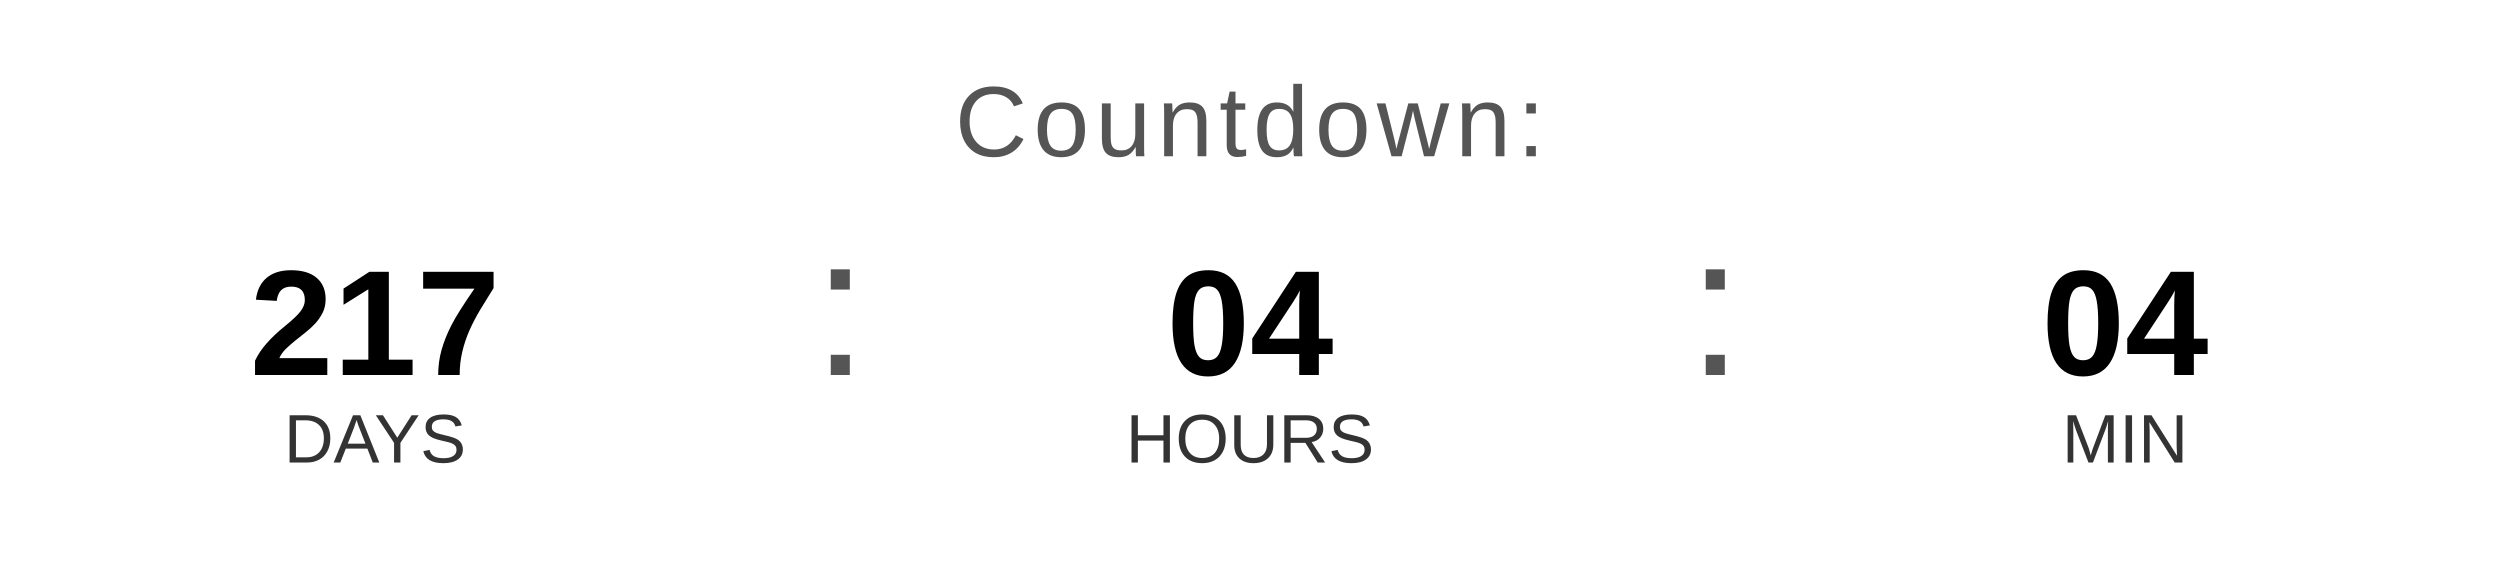
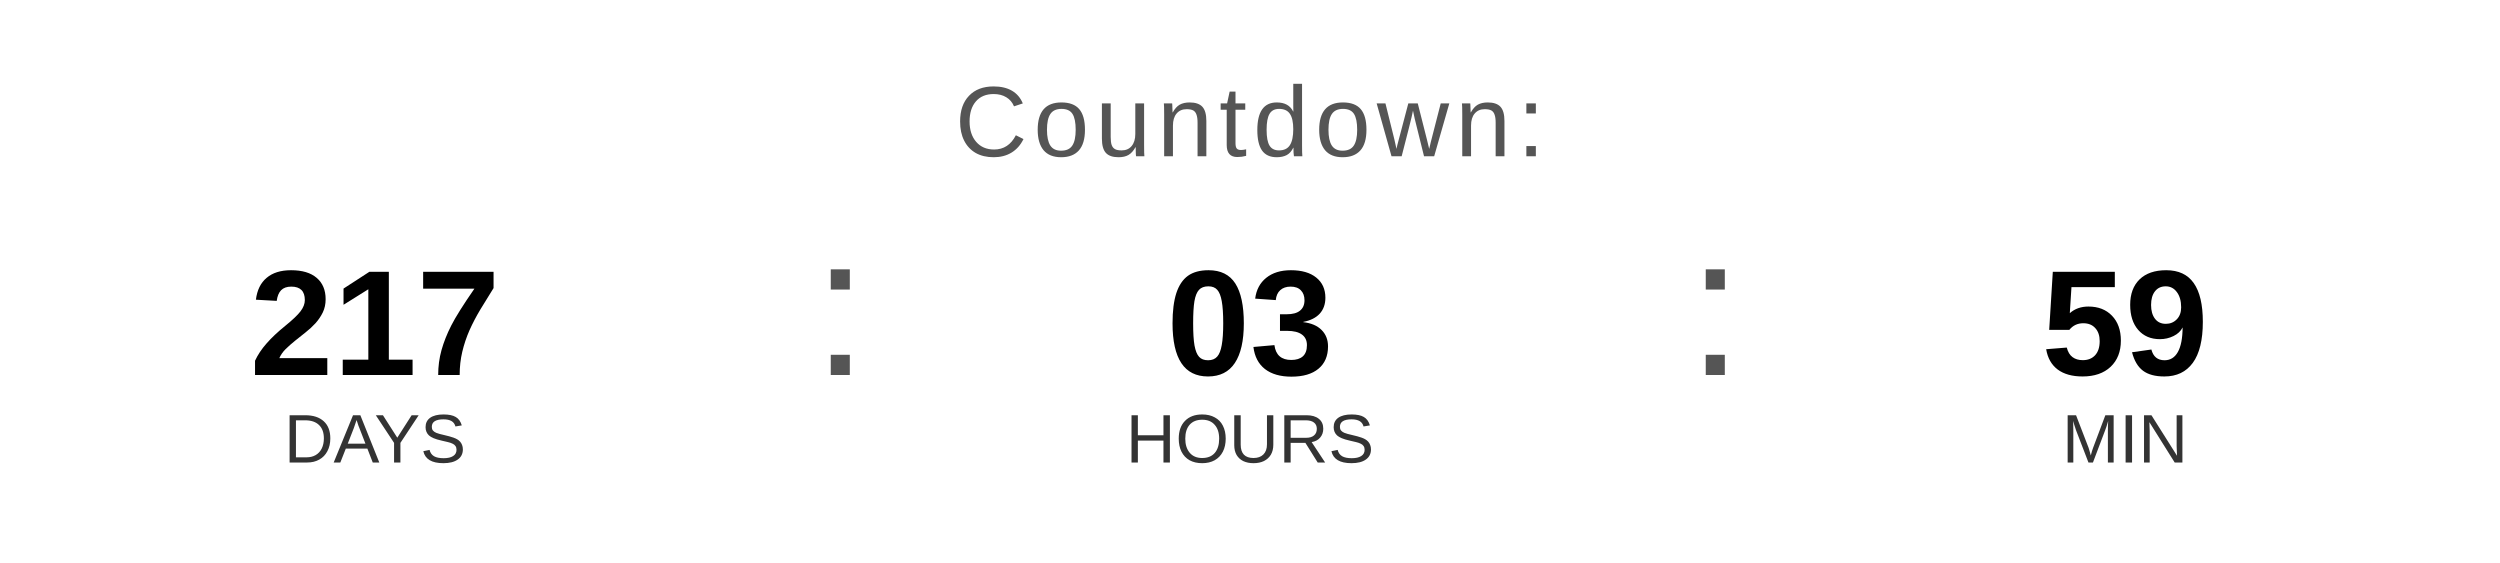
<svg xmlns="http://www.w3.org/2000/svg" width="400" height="90" viewBox="0 0 400 90">
  <text x="200" y="25" font-family="Arial, Helvetica, sans-serif" font-size="16" fill="#555555" text-anchor="middle" letter-spacing="1">
    Countdown:
  </text>
  <text x="60" y="60" font-family="Arial, Helvetica, sans-serif" font-size="24" font-weight="bold" fill="#000000" text-anchor="middle">217</text>
  <text x="60" y="74" font-family="Arial, Helvetica, sans-serif" font-size="11" fill="#333333" text-anchor="middle">DAYS</text>
  <text x="130" y="60" font-family="Arial, sans-serif" font-size="32" fill="#555555">:</text>
-   <text x="200" y="60" font-family="Arial, Helvetica, sans-serif" font-size="24" font-weight="bold" fill="#000000" text-anchor="middle">04</text>
+   <text x="200" y="60" font-family="Arial, Helvetica, sans-serif" font-size="24" font-weight="bold" fill="#000000" text-anchor="middle">03</text>
  <text x="200" y="74" font-family="Arial, Helvetica, sans-serif" font-size="11" fill="#333333" text-anchor="middle">HOURS</text>
  <text x="270" y="60" font-family="Arial, sans-serif" font-size="32" fill="#555555">:</text>
-   <text x="340" y="60" font-family="Arial, Helvetica, sans-serif" font-size="24" font-weight="bold" fill="#000000" text-anchor="middle">04</text>
+   <text x="340" y="60" font-family="Arial, Helvetica, sans-serif" font-size="24" font-weight="bold" fill="#000000" text-anchor="middle">59</text>
  <text x="340" y="74" font-family="Arial, Helvetica, sans-serif" font-size="11" fill="#333333" text-anchor="middle">MIN</text>
</svg>
